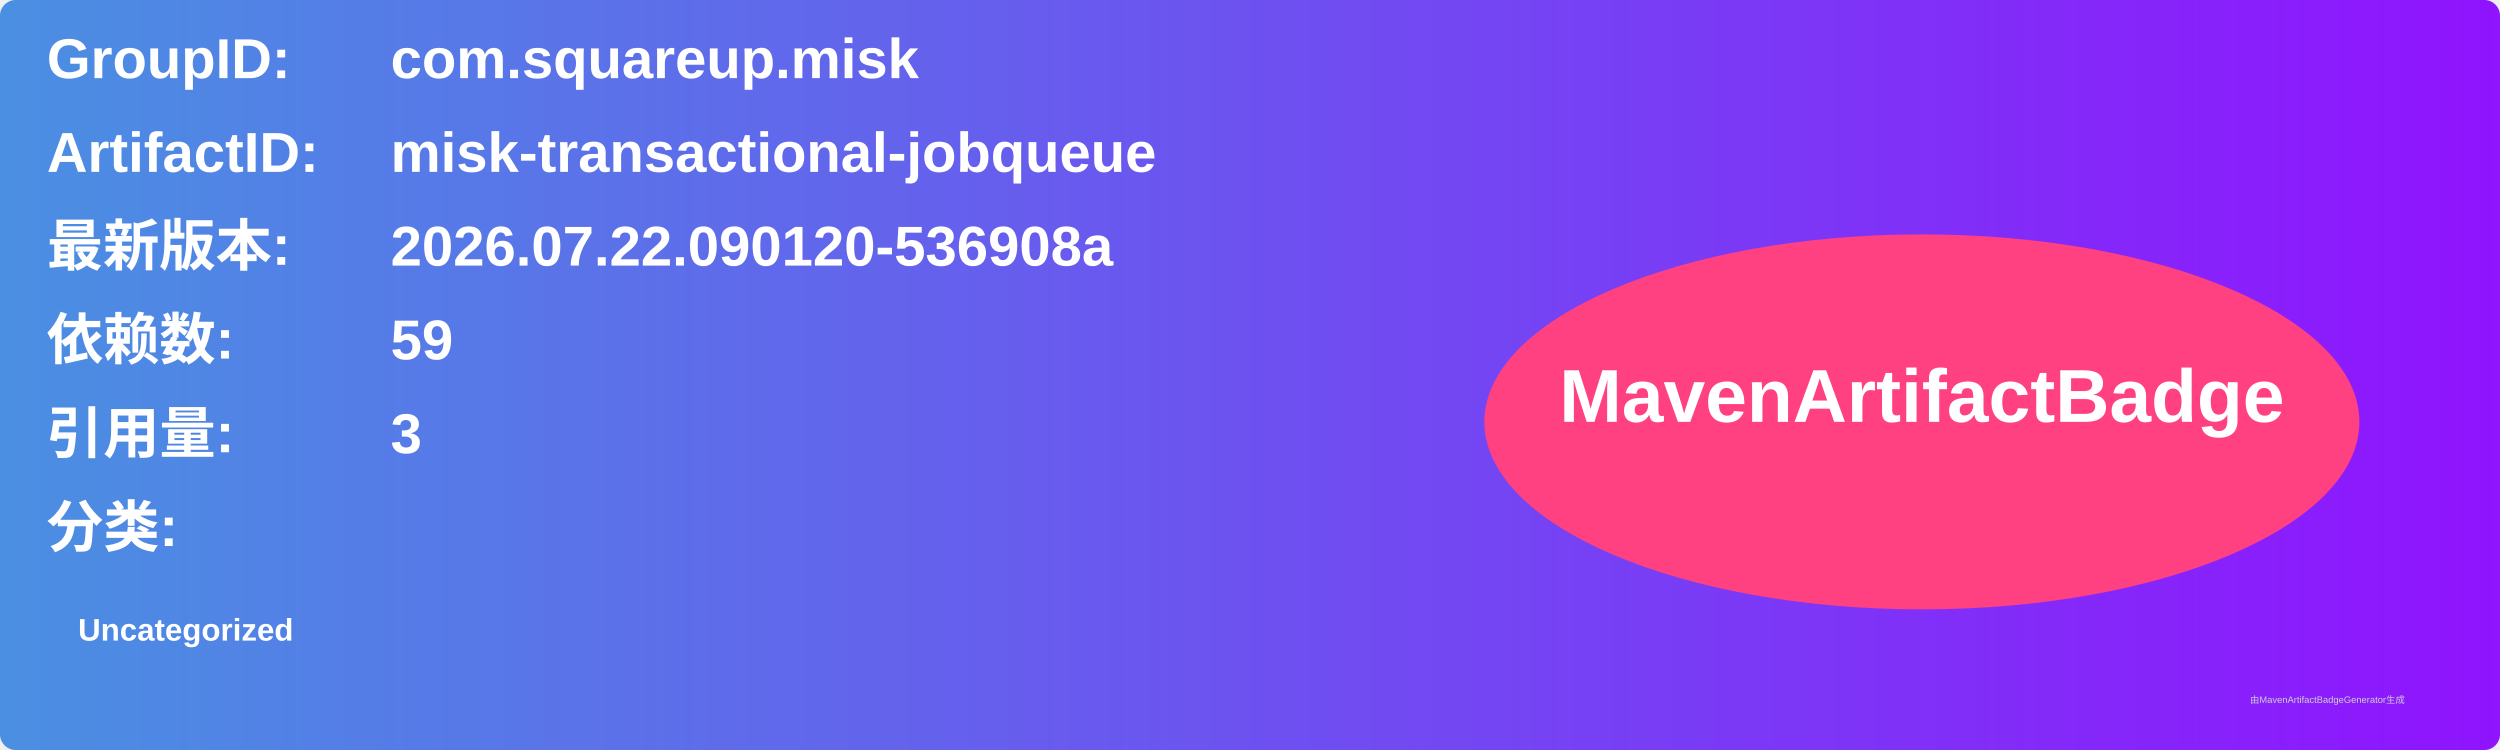
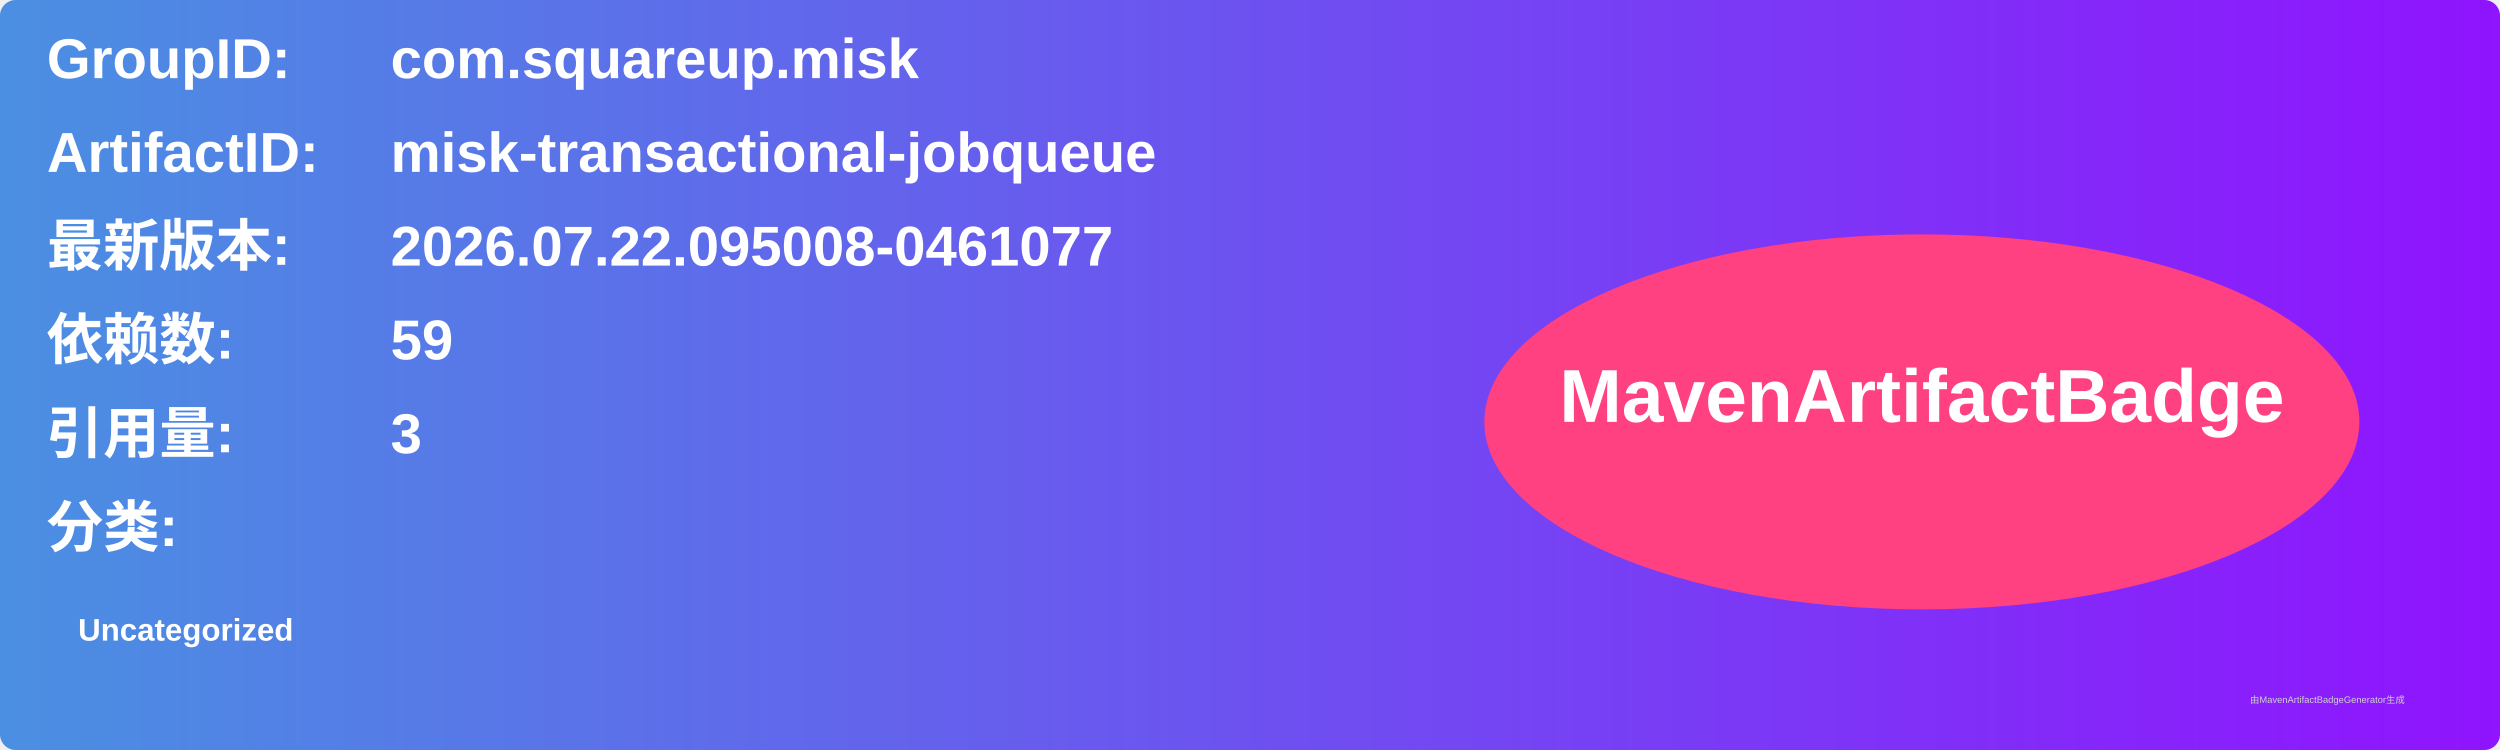
<svg xmlns="http://www.w3.org/2000/svg" width="800" height="240" viewBox="0 0 800 240">
  <linearGradient id="grad" x1="0%" y1="0%" x2="100%" y2="0%">
    <stop offset="0%" stop-color="#4a90e2" />
    <stop offset="100%" stop-color="#9013fe" />
  </linearGradient>
  <rect width="100%" height="100%" rx="5" ry="5" fill="url(#grad)" />
  <g transform="translate(15, 15)">
    <text x="0" y="10" font-family="Arial" font-size="18" fill="white" font-weight="bold" width="260">GroupID:</text>
    <text x="110" y="10" font-family="Arial" font-size="18" fill="white" font-weight="bold" width="460">com.squareup.misk</text>
    <text x="0" y="40" font-family="Arial" font-size="18" fill="white" font-weight="bold" width="260">ArtifactID:</text>
    <text x="110" y="40" font-family="Arial" font-size="18" fill="white" font-weight="bold" width="460">misk-transactional-jobqueue</text>
    <text x="0" y="70" font-family="Arial" font-size="18" fill="white" font-weight="bold">最新版本:</text>
    <text x="110" y="70" font-family="Arial" font-size="18" fill="white" font-weight="bold">
-       <tspan font-weight="bold">2026.07.22.090120-536908a</tspan>
+       <tspan font-weight="bold">2026.07.22.095008-0461077</tspan>
    </text>
    <text x="0" y="100" font-family="Arial" font-size="18" fill="white" font-weight="bold">依赖数: </text>
    <text x="110" y="100" font-family="Arial" font-size="18" fill="white">
      <tspan font-weight="bold">59</tspan>
    </text>
    <text x="0" y="130" font-family="Arial" font-size="18" fill="white" font-weight="bold">引用量: </text>
    <text x="110" y="130" font-family="Arial" font-size="18" fill="white">
      <tspan font-weight="bold">3</tspan>
    </text>
    <text x="0" y="160" font-family="Arial" font-size="18" fill="white" font-weight="bold">分类:</text>
    <text x="10" y="190" font-family="Arial" font-size="10" fill="white">
      <tspan font-weight="bold">Uncategorized</tspan>
    </text>
    <ellipse cx="600" cy="120" rx="140" ry="60" fill="#ff4081" />
    <text x="600" y="120" text-anchor="middle" font-family="Arial" font-size="24" fill="white" font-weight="bold">MavenArtifactBadge</text>
  </g>
  <text x="720" y="225" font-family="Arial" font-size="3" fill="#d0d0d0">由MavenArtifactBadgeGenerator生成</text>
</svg>
